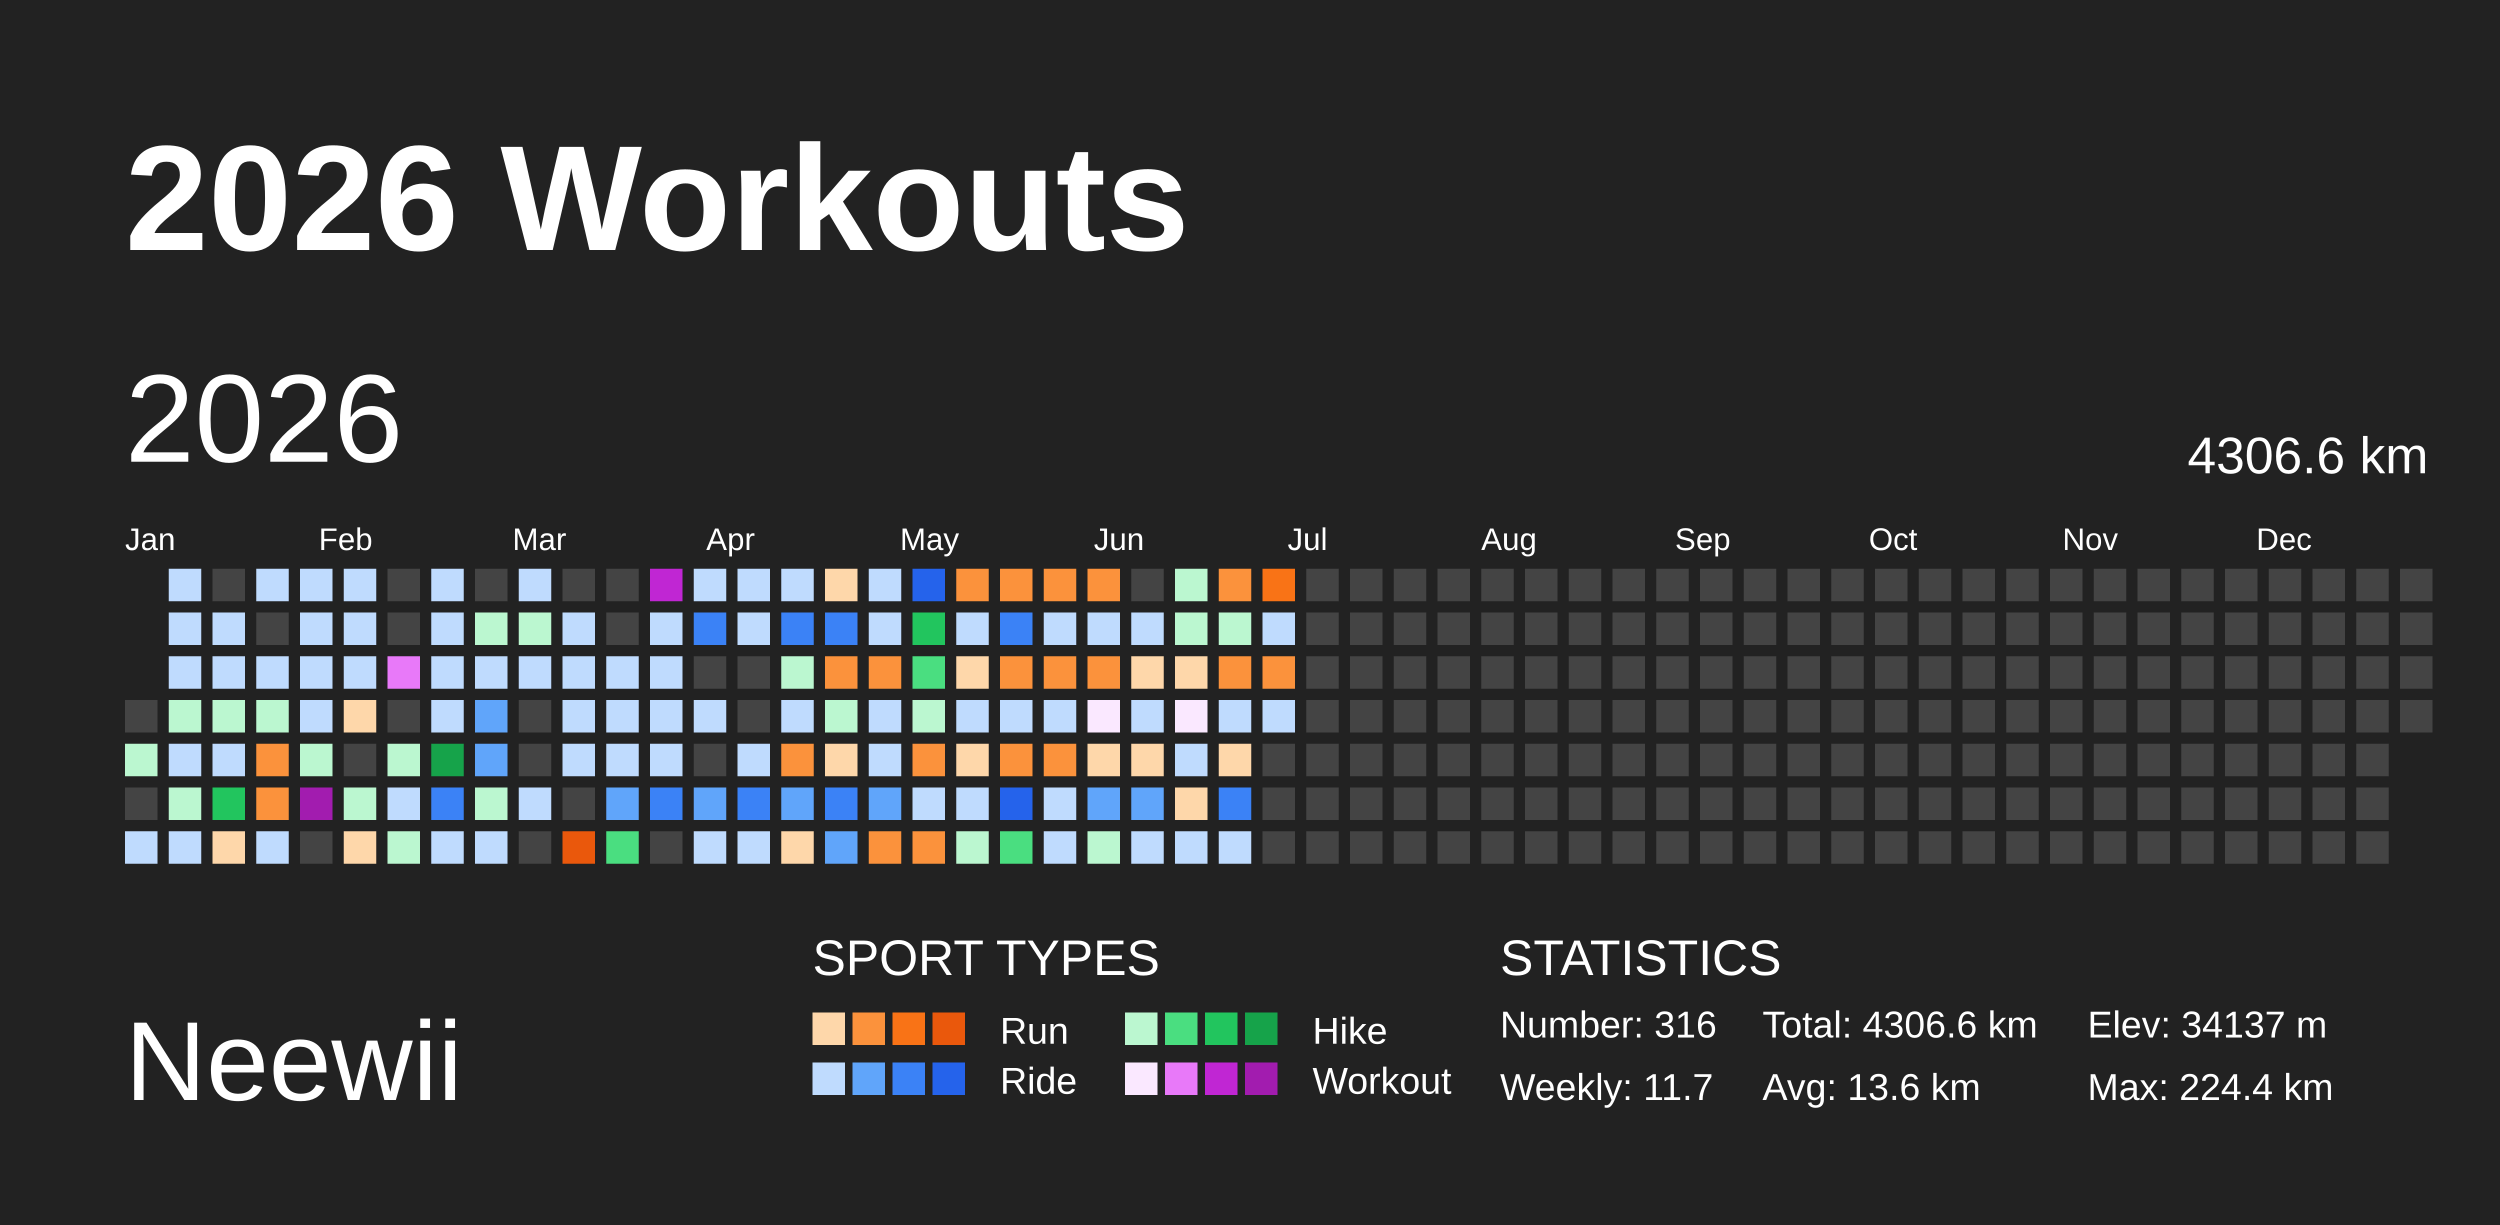
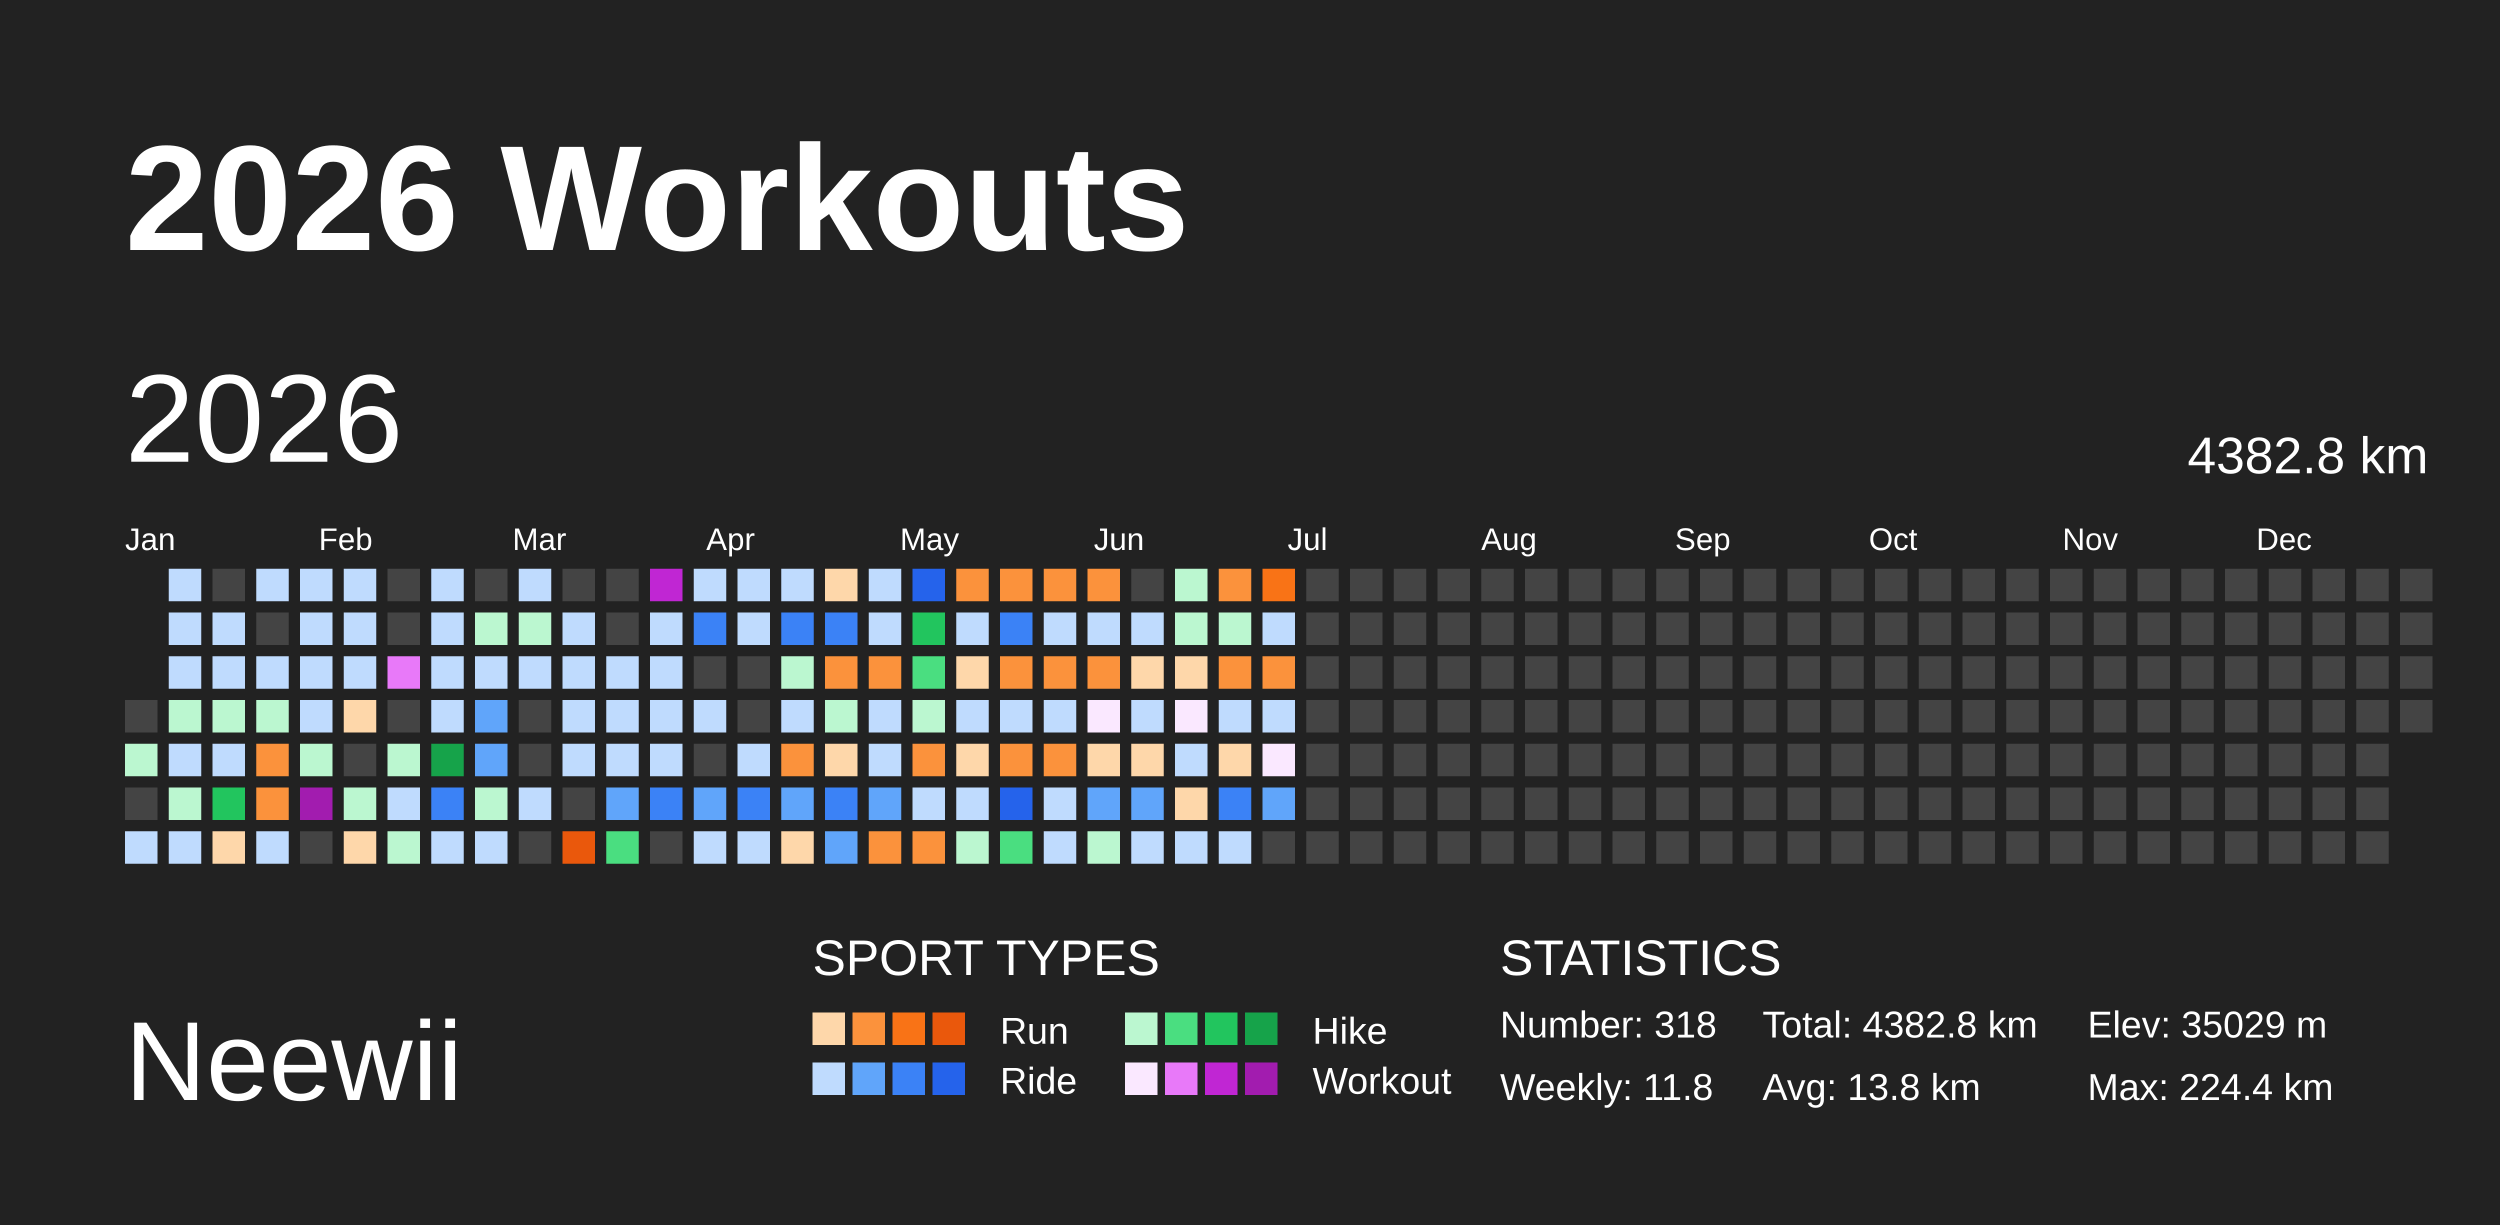
<svg xmlns="http://www.w3.org/2000/svg" baseProfile="full" height="98mm" version="1.1" viewBox="0,0,200,98" width="200mm">
  <defs />
  <rect fill="#222222" height="98" width="200" x="0" y="0" />
  <text fill="#FFFFFF" style="font-size:12px; font-family:Arial; font-weight:bold;" x="10" y="20">2026 Workouts</text>
  <text fill="#FFFFFF" style="font-size:9px; font-family:Arial" x="10" y="88">Neewii</text>
  <text fill="#FFFFFF" style="font-size:4px; font-family:Arial" x="65" y="78">SPORT TYPES</text>
  <rect fill="#fed7aa" height="2.6" width="2.6" x="65.0" y="81" />
  <rect fill="#fb923c" height="2.6" width="2.6" x="68.2" y="81" />
  <rect fill="#f97316" height="2.6" width="2.6" x="71.4" y="81" />
  <rect fill="#ea580c" height="2.6" width="2.6" x="74.6" y="81" />
  <text fill="#FFFFFF" style="font-size:3px; font-family:Arial" x="80" y="83.5">Run</text>
  <rect fill="#bbf7d0" height="2.6" width="2.6" x="90.0" y="81" />
  <rect fill="#4ade80" height="2.6" width="2.6" x="93.2" y="81" />
  <rect fill="#22c55e" height="2.6" width="2.6" x="96.4" y="81" />
  <rect fill="#16a34a" height="2.6" width="2.6" x="99.6" y="81" />
  <text fill="#FFFFFF" style="font-size:3px; font-family:Arial" x="105" y="83.5">Hike</text>
  <rect fill="#bfdbfe" height="2.6" width="2.6" x="65.0" y="85" />
  <rect fill="#60a5fa" height="2.6" width="2.6" x="68.2" y="85" />
  <rect fill="#3b82f6" height="2.6" width="2.6" x="71.4" y="85" />
  <rect fill="#2563eb" height="2.6" width="2.6" x="74.6" y="85" />
  <text fill="#FFFFFF" style="font-size:3px; font-family:Arial" x="80" y="87.5">Ride</text>
  <rect fill="#fae8ff" height="2.6" width="2.6" x="90.0" y="85" />
  <rect fill="#e879f9" height="2.6" width="2.6" x="93.2" y="85" />
  <rect fill="#c026d3" height="2.6" width="2.6" x="96.4" y="85" />
  <rect fill="#a21caf" height="2.6" width="2.6" x="99.6" y="85" />
  <text fill="#FFFFFF" style="font-size:3px; font-family:Arial" x="105" y="87.5">Workout</text>
  <text fill="#FFFFFF" style="font-size:4px; font-family:Arial" x="120" y="78">STATISTICS</text>
-   <text fill="#FFFFFF" style="font-size:3px; font-family:Arial" x="120" y="83">Number: 316</text>
-   <text fill="#FFFFFF" style="font-size:3px; font-family:Arial" x="120" y="88">Weekly: 11.7</text>
-   <text fill="#FFFFFF" style="font-size:3px; font-family:Arial" x="141" y="83">Total: 4306.6 km</text>
-   <text fill="#FFFFFF" style="font-size:3px; font-family:Arial" x="141" y="88">Avg: 13.6 km</text>
-   <text fill="#FFFFFF" style="font-size:3px; font-family:Arial" x="167" y="83">Elev: 34137 m</text>
+   <text fill="#FFFFFF" style="font-size:3px; font-family:Arial" x="120" y="83">Number: 318</text>
+   <text fill="#FFFFFF" style="font-size:3px; font-family:Arial" x="120" y="88">Weekly: 11.8</text>
+   <text fill="#FFFFFF" style="font-size:3px; font-family:Arial" x="141" y="83">Total: 4382.8 km</text>
+   <text fill="#FFFFFF" style="font-size:3px; font-family:Arial" x="141" y="88">Avg: 13.8 km</text>
+   <text fill="#FFFFFF" style="font-size:3px; font-family:Arial" x="167" y="83">Elev: 35029 m</text>
  <text fill="#FFFFFF" style="font-size:3px; font-family:Arial" x="167" y="88">Max: 224.4 km</text>
  <text dominant-baseline="hanging" fill="#FFFFFF" style="font-size:10.0px; font-family:Arial;" x="10" y="30">2026</text>
-   <text dominant-baseline="hanging" fill="#FFFFFF" style="font-size:4.125px; font-family:Arial;" x="175" y="35">4306.6 km</text>
+   <text dominant-baseline="hanging" fill="#FFFFFF" style="font-size:4.125px; font-family:Arial;" x="175" y="35">4382.8 km</text>
  <text fill="#FFFFFF" style="font-size:2.5px; font-family:Arial" x="10.0" y="44">Jan</text>
  <text fill="#FFFFFF" style="font-size:2.5px; font-family:Arial" x="25.5" y="44">Feb</text>
  <text fill="#FFFFFF" style="font-size:2.5px; font-family:Arial" x="41.0" y="44">Mar</text>
  <text fill="#FFFFFF" style="font-size:2.5px; font-family:Arial" x="56.5" y="44">Apr</text>
  <text fill="#FFFFFF" style="font-size:2.5px; font-family:Arial" x="72.0" y="44">May</text>
  <text fill="#FFFFFF" style="font-size:2.5px; font-family:Arial" x="87.5" y="44">Jun</text>
  <text fill="#FFFFFF" style="font-size:2.5px; font-family:Arial" x="103.0" y="44">Jul</text>
  <text fill="#FFFFFF" style="font-size:2.5px; font-family:Arial" x="118.5" y="44">Aug</text>
  <text fill="#FFFFFF" style="font-size:2.5px; font-family:Arial" x="134.0" y="44">Sep</text>
  <text fill="#FFFFFF" style="font-size:2.5px; font-family:Arial" x="149.5" y="44">Oct</text>
  <text fill="#FFFFFF" style="font-size:2.5px; font-family:Arial" x="165.0" y="44">Nov</text>
  <text fill="#FFFFFF" style="font-size:2.5px; font-family:Arial" x="180.5" y="44">Dec</text>
  <rect fill="#444444" height="2.6" width="2.6" x="10.0" y="56.0" />
  <rect fill="#bbf7d0" height="2.6" width="2.6" x="10.0" y="59.5" />
  <rect fill="#444444" height="2.6" width="2.6" x="10.0" y="63.0" />
  <rect fill="#bfdbfe" height="2.6" width="2.6" x="10.0" y="66.5" />
  <rect fill="#bfdbfe" height="2.6" width="2.6" x="13.5" y="45.5" />
  <rect fill="#bfdbfe" height="2.6" width="2.6" x="13.5" y="49.0" />
  <rect fill="#bfdbfe" height="2.6" width="2.6" x="13.5" y="52.5" />
  <rect fill="#bbf7d0" height="2.6" width="2.6" x="13.5" y="56.0" />
  <rect fill="#bfdbfe" height="2.6" width="2.6" x="13.5" y="59.5" />
  <rect fill="#bbf7d0" height="2.6" width="2.6" x="13.5" y="63.0" />
  <rect fill="#bfdbfe" height="2.6" width="2.6" x="13.5" y="66.5" />
  <rect fill="#444444" height="2.6" width="2.6" x="17.0" y="45.5" />
  <rect fill="#bfdbfe" height="2.6" width="2.6" x="17.0" y="49.0" />
  <rect fill="#bfdbfe" height="2.6" width="2.6" x="17.0" y="52.5" />
  <rect fill="#bbf7d0" height="2.6" width="2.6" x="17.0" y="56.0" />
  <rect fill="#bfdbfe" height="2.6" width="2.6" x="17.0" y="59.5" />
  <rect fill="#22c55e" height="2.6" width="2.6" x="17.0" y="63.0" />
  <rect fill="#fed7aa" height="2.6" width="2.6" x="17.0" y="66.5" />
  <rect fill="#bfdbfe" height="2.6" width="2.6" x="20.5" y="45.5" />
  <rect fill="#444444" height="2.6" width="2.6" x="20.5" y="49.0" />
  <rect fill="#bfdbfe" height="2.6" width="2.6" x="20.5" y="52.5" />
  <rect fill="#bbf7d0" height="2.6" width="2.6" x="20.5" y="56.0" />
  <rect fill="#fb923c" height="2.6" width="2.6" x="20.5" y="59.5" />
  <rect fill="#fb923c" height="2.6" width="2.6" x="20.5" y="63.0" />
  <rect fill="#bfdbfe" height="2.6" width="2.6" x="20.5" y="66.5" />
  <rect fill="#bfdbfe" height="2.6" width="2.6" x="24.0" y="45.5" />
  <rect fill="#bfdbfe" height="2.6" width="2.6" x="24.0" y="49.0" />
  <rect fill="#bfdbfe" height="2.6" width="2.6" x="24.0" y="52.5" />
  <rect fill="#bfdbfe" height="2.6" width="2.6" x="24.0" y="56.0" />
  <rect fill="#bbf7d0" height="2.6" width="2.6" x="24.0" y="59.5" />
  <rect fill="#a21caf" height="2.6" width="2.6" x="24.0" y="63.0" />
  <rect fill="#444444" height="2.6" width="2.6" x="24.0" y="66.5" />
  <rect fill="#bfdbfe" height="2.6" width="2.6" x="27.5" y="45.5" />
  <rect fill="#bfdbfe" height="2.6" width="2.6" x="27.5" y="49.0" />
  <rect fill="#bfdbfe" height="2.6" width="2.6" x="27.5" y="52.5" />
  <rect fill="#fed7aa" height="2.6" width="2.6" x="27.5" y="56.0" />
  <rect fill="#444444" height="2.6" width="2.6" x="27.5" y="59.5" />
  <rect fill="#bbf7d0" height="2.6" width="2.6" x="27.5" y="63.0" />
  <rect fill="#fed7aa" height="2.6" width="2.6" x="27.5" y="66.5" />
  <rect fill="#444444" height="2.6" width="2.6" x="31.0" y="45.5" />
  <rect fill="#444444" height="2.6" width="2.6" x="31.0" y="49.0" />
  <rect fill="#e879f9" height="2.6" width="2.6" x="31.0" y="52.5" />
  <rect fill="#444444" height="2.6" width="2.6" x="31.0" y="56.0" />
  <rect fill="#bbf7d0" height="2.6" width="2.6" x="31.0" y="59.5" />
  <rect fill="#bfdbfe" height="2.6" width="2.6" x="31.0" y="63.0" />
  <rect fill="#bbf7d0" height="2.6" width="2.6" x="31.0" y="66.5" />
  <rect fill="#bfdbfe" height="2.6" width="2.6" x="34.5" y="45.5" />
  <rect fill="#bfdbfe" height="2.6" width="2.6" x="34.5" y="49.0" />
  <rect fill="#bfdbfe" height="2.6" width="2.6" x="34.5" y="52.5" />
  <rect fill="#bfdbfe" height="2.6" width="2.6" x="34.5" y="56.0" />
  <rect fill="#16a34a" height="2.6" width="2.6" x="34.5" y="59.5" />
  <rect fill="#3b82f6" height="2.6" width="2.6" x="34.5" y="63.0" />
  <rect fill="#bfdbfe" height="2.6" width="2.6" x="34.5" y="66.5" />
  <rect fill="#444444" height="2.6" width="2.6" x="38.0" y="45.5" />
  <rect fill="#bbf7d0" height="2.6" width="2.6" x="38.0" y="49.0" />
  <rect fill="#bfdbfe" height="2.6" width="2.6" x="38.0" y="52.5" />
  <rect fill="#60a5fa" height="2.6" width="2.6" x="38.0" y="56.0" />
  <rect fill="#60a5fa" height="2.6" width="2.6" x="38.0" y="59.5" />
  <rect fill="#bbf7d0" height="2.6" width="2.6" x="38.0" y="63.0" />
  <rect fill="#bfdbfe" height="2.6" width="2.6" x="38.0" y="66.5" />
  <rect fill="#bfdbfe" height="2.6" width="2.6" x="41.5" y="45.5" />
  <rect fill="#bbf7d0" height="2.6" width="2.6" x="41.5" y="49.0" />
  <rect fill="#bfdbfe" height="2.6" width="2.6" x="41.5" y="52.5" />
  <rect fill="#444444" height="2.6" width="2.6" x="41.5" y="56.0" />
  <rect fill="#444444" height="2.6" width="2.6" x="41.5" y="59.5" />
  <rect fill="#bfdbfe" height="2.6" width="2.6" x="41.5" y="63.0" />
  <rect fill="#444444" height="2.6" width="2.6" x="41.5" y="66.5" />
  <rect fill="#444444" height="2.6" width="2.6" x="45.0" y="45.5" />
  <rect fill="#bfdbfe" height="2.6" width="2.6" x="45.0" y="49.0" />
  <rect fill="#bfdbfe" height="2.6" width="2.6" x="45.0" y="52.5" />
  <rect fill="#bfdbfe" height="2.6" width="2.6" x="45.0" y="56.0" />
  <rect fill="#bfdbfe" height="2.6" width="2.6" x="45.0" y="59.5" />
  <rect fill="#444444" height="2.6" width="2.6" x="45.0" y="63.0" />
  <rect fill="#ea580c" height="2.6" width="2.6" x="45.0" y="66.5" />
  <rect fill="#444444" height="2.6" width="2.6" x="48.5" y="45.5" />
  <rect fill="#444444" height="2.6" width="2.6" x="48.5" y="49.0" />
  <rect fill="#bfdbfe" height="2.6" width="2.6" x="48.5" y="52.5" />
  <rect fill="#bfdbfe" height="2.6" width="2.6" x="48.5" y="56.0" />
  <rect fill="#bfdbfe" height="2.6" width="2.6" x="48.5" y="59.5" />
  <rect fill="#60a5fa" height="2.6" width="2.6" x="48.5" y="63.0" />
  <rect fill="#4ade80" height="2.6" width="2.6" x="48.5" y="66.5" />
  <rect fill="#c026d3" height="2.6" width="2.6" x="52.0" y="45.5" />
  <rect fill="#bfdbfe" height="2.6" width="2.6" x="52.0" y="49.0" />
  <rect fill="#bfdbfe" height="2.6" width="2.6" x="52.0" y="52.5" />
  <rect fill="#bfdbfe" height="2.6" width="2.6" x="52.0" y="56.0" />
  <rect fill="#bfdbfe" height="2.6" width="2.6" x="52.0" y="59.5" />
  <rect fill="#3b82f6" height="2.6" width="2.6" x="52.0" y="63.0" />
  <rect fill="#444444" height="2.6" width="2.6" x="52.0" y="66.5" />
  <rect fill="#bfdbfe" height="2.6" width="2.6" x="55.5" y="45.5" />
  <rect fill="#3b82f6" height="2.6" width="2.6" x="55.5" y="49.0" />
  <rect fill="#444444" height="2.6" width="2.6" x="55.5" y="52.5" />
  <rect fill="#bfdbfe" height="2.6" width="2.6" x="55.5" y="56.0" />
  <rect fill="#444444" height="2.6" width="2.6" x="55.5" y="59.5" />
  <rect fill="#60a5fa" height="2.6" width="2.6" x="55.5" y="63.0" />
  <rect fill="#bfdbfe" height="2.6" width="2.6" x="55.5" y="66.5" />
  <rect fill="#bfdbfe" height="2.6" width="2.6" x="59.0" y="45.5" />
  <rect fill="#bfdbfe" height="2.6" width="2.6" x="59.0" y="49.0" />
  <rect fill="#444444" height="2.6" width="2.6" x="59.0" y="52.5" />
  <rect fill="#444444" height="2.6" width="2.6" x="59.0" y="56.0" />
  <rect fill="#bfdbfe" height="2.6" width="2.6" x="59.0" y="59.5" />
  <rect fill="#3b82f6" height="2.6" width="2.6" x="59.0" y="63.0" />
  <rect fill="#bfdbfe" height="2.6" width="2.6" x="59.0" y="66.5" />
  <rect fill="#bfdbfe" height="2.6" width="2.6" x="62.5" y="45.5" />
  <rect fill="#3b82f6" height="2.6" width="2.6" x="62.5" y="49.0" />
  <rect fill="#bbf7d0" height="2.6" width="2.6" x="62.5" y="52.5" />
  <rect fill="#bfdbfe" height="2.6" width="2.6" x="62.5" y="56.0" />
  <rect fill="#fb923c" height="2.6" width="2.6" x="62.5" y="59.5" />
  <rect fill="#60a5fa" height="2.6" width="2.6" x="62.5" y="63.0" />
  <rect fill="#fed7aa" height="2.6" width="2.6" x="62.5" y="66.5" />
  <rect fill="#fed7aa" height="2.6" width="2.6" x="66.0" y="45.5" />
  <rect fill="#3b82f6" height="2.6" width="2.6" x="66.0" y="49.0" />
  <rect fill="#fb923c" height="2.6" width="2.6" x="66.0" y="52.5" />
  <rect fill="#bbf7d0" height="2.6" width="2.6" x="66.0" y="56.0" />
  <rect fill="#fed7aa" height="2.6" width="2.6" x="66.0" y="59.5" />
  <rect fill="#3b82f6" height="2.6" width="2.6" x="66.0" y="63.0" />
  <rect fill="#60a5fa" height="2.6" width="2.6" x="66.0" y="66.5" />
  <rect fill="#bfdbfe" height="2.6" width="2.6" x="69.5" y="45.5" />
  <rect fill="#bfdbfe" height="2.6" width="2.6" x="69.5" y="49.0" />
  <rect fill="#fb923c" height="2.6" width="2.6" x="69.5" y="52.5" />
  <rect fill="#bfdbfe" height="2.6" width="2.6" x="69.5" y="56.0" />
  <rect fill="#bfdbfe" height="2.6" width="2.6" x="69.5" y="59.5" />
  <rect fill="#60a5fa" height="2.6" width="2.6" x="69.5" y="63.0" />
  <rect fill="#fb923c" height="2.6" width="2.6" x="69.5" y="66.5" />
  <rect fill="#2563eb" height="2.6" width="2.6" x="73.0" y="45.5" />
  <rect fill="#22c55e" height="2.6" width="2.6" x="73.0" y="49.0" />
  <rect fill="#4ade80" height="2.6" width="2.6" x="73.0" y="52.5" />
  <rect fill="#bbf7d0" height="2.6" width="2.6" x="73.0" y="56.0" />
  <rect fill="#fb923c" height="2.6" width="2.6" x="73.0" y="59.5" />
  <rect fill="#bfdbfe" height="2.6" width="2.6" x="73.0" y="63.0" />
  <rect fill="#fb923c" height="2.6" width="2.6" x="73.0" y="66.5" />
  <rect fill="#fb923c" height="2.6" width="2.6" x="76.5" y="45.5" />
  <rect fill="#bfdbfe" height="2.6" width="2.6" x="76.5" y="49.0" />
  <rect fill="#fed7aa" height="2.6" width="2.6" x="76.5" y="52.5" />
  <rect fill="#bfdbfe" height="2.6" width="2.6" x="76.5" y="56.0" />
  <rect fill="#fed7aa" height="2.6" width="2.6" x="76.5" y="59.5" />
  <rect fill="#bfdbfe" height="2.6" width="2.6" x="76.5" y="63.0" />
  <rect fill="#bbf7d0" height="2.6" width="2.6" x="76.5" y="66.5" />
  <rect fill="#fb923c" height="2.6" width="2.6" x="80.0" y="45.5" />
  <rect fill="#3b82f6" height="2.6" width="2.6" x="80.0" y="49.0" />
  <rect fill="#fb923c" height="2.6" width="2.6" x="80.0" y="52.5" />
  <rect fill="#bfdbfe" height="2.6" width="2.6" x="80.0" y="56.0" />
  <rect fill="#fb923c" height="2.6" width="2.6" x="80.0" y="59.5" />
  <rect fill="#2563eb" height="2.6" width="2.6" x="80.0" y="63.0" />
  <rect fill="#4ade80" height="2.6" width="2.6" x="80.0" y="66.5" />
  <rect fill="#fb923c" height="2.6" width="2.6" x="83.5" y="45.5" />
  <rect fill="#bfdbfe" height="2.6" width="2.6" x="83.5" y="49.0" />
  <rect fill="#fb923c" height="2.6" width="2.6" x="83.5" y="52.5" />
  <rect fill="#bfdbfe" height="2.6" width="2.6" x="83.5" y="56.0" />
  <rect fill="#fb923c" height="2.6" width="2.6" x="83.5" y="59.5" />
  <rect fill="#bfdbfe" height="2.6" width="2.6" x="83.5" y="63.0" />
  <rect fill="#bfdbfe" height="2.6" width="2.6" x="83.5" y="66.5" />
  <rect fill="#fb923c" height="2.6" width="2.6" x="87.0" y="45.5" />
  <rect fill="#bfdbfe" height="2.6" width="2.6" x="87.0" y="49.0" />
  <rect fill="#fb923c" height="2.6" width="2.6" x="87.0" y="52.5" />
  <rect fill="#fae8ff" height="2.6" width="2.6" x="87.0" y="56.0" />
  <rect fill="#fed7aa" height="2.6" width="2.6" x="87.0" y="59.5" />
  <rect fill="#60a5fa" height="2.6" width="2.6" x="87.0" y="63.0" />
  <rect fill="#bbf7d0" height="2.6" width="2.6" x="87.0" y="66.5" />
  <rect fill="#444444" height="2.6" width="2.6" x="90.5" y="45.5" />
  <rect fill="#bfdbfe" height="2.6" width="2.6" x="90.5" y="49.0" />
  <rect fill="#fed7aa" height="2.6" width="2.6" x="90.5" y="52.5" />
  <rect fill="#bfdbfe" height="2.6" width="2.6" x="90.5" y="56.0" />
  <rect fill="#fed7aa" height="2.6" width="2.6" x="90.5" y="59.5" />
  <rect fill="#60a5fa" height="2.6" width="2.6" x="90.5" y="63.0" />
  <rect fill="#bfdbfe" height="2.6" width="2.6" x="90.5" y="66.5" />
  <rect fill="#bbf7d0" height="2.6" width="2.6" x="94.0" y="45.5" />
  <rect fill="#bbf7d0" height="2.6" width="2.6" x="94.0" y="49.0" />
  <rect fill="#fed7aa" height="2.6" width="2.6" x="94.0" y="52.5" />
  <rect fill="#fae8ff" height="2.6" width="2.6" x="94.0" y="56.0" />
  <rect fill="#bfdbfe" height="2.6" width="2.6" x="94.0" y="59.5" />
  <rect fill="#fed7aa" height="2.6" width="2.6" x="94.0" y="63.0" />
  <rect fill="#bfdbfe" height="2.6" width="2.6" x="94.0" y="66.5" />
  <rect fill="#fb923c" height="2.6" width="2.6" x="97.5" y="45.5" />
  <rect fill="#bbf7d0" height="2.6" width="2.6" x="97.5" y="49.0" />
  <rect fill="#fb923c" height="2.6" width="2.6" x="97.5" y="52.5" />
  <rect fill="#bfdbfe" height="2.6" width="2.6" x="97.5" y="56.0" />
  <rect fill="#fed7aa" height="2.6" width="2.6" x="97.5" y="59.5" />
  <rect fill="#3b82f6" height="2.6" width="2.6" x="97.5" y="63.0" />
  <rect fill="#bfdbfe" height="2.6" width="2.6" x="97.5" y="66.5" />
  <rect fill="#f97316" height="2.6" width="2.6" x="101.0" y="45.5" />
  <rect fill="#bfdbfe" height="2.6" width="2.6" x="101.0" y="49.0" />
  <rect fill="#fb923c" height="2.6" width="2.6" x="101.0" y="52.5" />
  <rect fill="#bfdbfe" height="2.6" width="2.6" x="101.0" y="56.0" />
-   <rect fill="#444444" height="2.6" width="2.6" x="101.0" y="59.5" />
-   <rect fill="#444444" height="2.6" width="2.6" x="101.0" y="63.0" />
+   <rect fill="#fae8ff" height="2.6" width="2.6" x="101.0" y="59.5" />
+   <rect fill="#60a5fa" height="2.6" width="2.6" x="101.0" y="63.0" />
  <rect fill="#444444" height="2.6" width="2.6" x="101.0" y="66.5" />
  <rect fill="#444444" height="2.6" width="2.6" x="104.5" y="45.5" />
  <rect fill="#444444" height="2.6" width="2.6" x="104.5" y="49.0" />
  <rect fill="#444444" height="2.6" width="2.6" x="104.5" y="52.5" />
  <rect fill="#444444" height="2.6" width="2.6" x="104.5" y="56.0" />
  <rect fill="#444444" height="2.6" width="2.6" x="104.5" y="59.5" />
  <rect fill="#444444" height="2.6" width="2.6" x="104.5" y="63.0" />
  <rect fill="#444444" height="2.6" width="2.6" x="104.5" y="66.5" />
  <rect fill="#444444" height="2.6" width="2.6" x="108.0" y="45.5" />
  <rect fill="#444444" height="2.6" width="2.6" x="108.0" y="49.0" />
  <rect fill="#444444" height="2.6" width="2.6" x="108.0" y="52.5" />
  <rect fill="#444444" height="2.6" width="2.6" x="108.0" y="56.0" />
  <rect fill="#444444" height="2.6" width="2.6" x="108.0" y="59.5" />
  <rect fill="#444444" height="2.6" width="2.6" x="108.0" y="63.0" />
  <rect fill="#444444" height="2.6" width="2.6" x="108.0" y="66.5" />
  <rect fill="#444444" height="2.6" width="2.6" x="111.5" y="45.5" />
  <rect fill="#444444" height="2.6" width="2.6" x="111.5" y="49.0" />
  <rect fill="#444444" height="2.6" width="2.6" x="111.5" y="52.5" />
  <rect fill="#444444" height="2.6" width="2.6" x="111.5" y="56.0" />
  <rect fill="#444444" height="2.6" width="2.6" x="111.5" y="59.5" />
  <rect fill="#444444" height="2.6" width="2.6" x="111.5" y="63.0" />
  <rect fill="#444444" height="2.6" width="2.6" x="111.5" y="66.5" />
  <rect fill="#444444" height="2.6" width="2.6" x="115.0" y="45.5" />
  <rect fill="#444444" height="2.6" width="2.6" x="115.0" y="49.0" />
  <rect fill="#444444" height="2.6" width="2.6" x="115.0" y="52.5" />
  <rect fill="#444444" height="2.6" width="2.6" x="115.0" y="56.0" />
  <rect fill="#444444" height="2.6" width="2.6" x="115.0" y="59.5" />
  <rect fill="#444444" height="2.6" width="2.6" x="115.0" y="63.0" />
  <rect fill="#444444" height="2.6" width="2.6" x="115.0" y="66.5" />
  <rect fill="#444444" height="2.6" width="2.6" x="118.5" y="45.5" />
  <rect fill="#444444" height="2.6" width="2.6" x="118.5" y="49.0" />
  <rect fill="#444444" height="2.6" width="2.6" x="118.5" y="52.5" />
  <rect fill="#444444" height="2.6" width="2.6" x="118.5" y="56.0" />
  <rect fill="#444444" height="2.6" width="2.6" x="118.5" y="59.5" />
  <rect fill="#444444" height="2.6" width="2.6" x="118.5" y="63.0" />
  <rect fill="#444444" height="2.6" width="2.6" x="118.5" y="66.5" />
  <rect fill="#444444" height="2.6" width="2.6" x="122.0" y="45.5" />
  <rect fill="#444444" height="2.6" width="2.6" x="122.0" y="49.0" />
  <rect fill="#444444" height="2.6" width="2.6" x="122.0" y="52.5" />
  <rect fill="#444444" height="2.6" width="2.6" x="122.0" y="56.0" />
  <rect fill="#444444" height="2.6" width="2.6" x="122.0" y="59.5" />
  <rect fill="#444444" height="2.6" width="2.6" x="122.0" y="63.0" />
  <rect fill="#444444" height="2.6" width="2.6" x="122.0" y="66.5" />
  <rect fill="#444444" height="2.6" width="2.6" x="125.5" y="45.5" />
  <rect fill="#444444" height="2.6" width="2.6" x="125.5" y="49.0" />
  <rect fill="#444444" height="2.6" width="2.6" x="125.5" y="52.5" />
  <rect fill="#444444" height="2.6" width="2.6" x="125.5" y="56.0" />
  <rect fill="#444444" height="2.6" width="2.6" x="125.5" y="59.5" />
  <rect fill="#444444" height="2.6" width="2.6" x="125.5" y="63.0" />
  <rect fill="#444444" height="2.6" width="2.6" x="125.5" y="66.5" />
  <rect fill="#444444" height="2.6" width="2.6" x="129.0" y="45.5" />
  <rect fill="#444444" height="2.6" width="2.6" x="129.0" y="49.0" />
  <rect fill="#444444" height="2.6" width="2.6" x="129.0" y="52.5" />
  <rect fill="#444444" height="2.6" width="2.6" x="129.0" y="56.0" />
  <rect fill="#444444" height="2.6" width="2.6" x="129.0" y="59.5" />
  <rect fill="#444444" height="2.6" width="2.6" x="129.0" y="63.0" />
  <rect fill="#444444" height="2.6" width="2.6" x="129.0" y="66.5" />
  <rect fill="#444444" height="2.6" width="2.6" x="132.5" y="45.5" />
  <rect fill="#444444" height="2.6" width="2.6" x="132.5" y="49.0" />
  <rect fill="#444444" height="2.6" width="2.6" x="132.5" y="52.5" />
  <rect fill="#444444" height="2.6" width="2.6" x="132.5" y="56.0" />
  <rect fill="#444444" height="2.6" width="2.6" x="132.5" y="59.5" />
  <rect fill="#444444" height="2.6" width="2.6" x="132.5" y="63.0" />
  <rect fill="#444444" height="2.6" width="2.6" x="132.5" y="66.5" />
  <rect fill="#444444" height="2.6" width="2.6" x="136.0" y="45.5" />
  <rect fill="#444444" height="2.6" width="2.6" x="136.0" y="49.0" />
  <rect fill="#444444" height="2.6" width="2.6" x="136.0" y="52.5" />
  <rect fill="#444444" height="2.6" width="2.6" x="136.0" y="56.0" />
  <rect fill="#444444" height="2.6" width="2.6" x="136.0" y="59.5" />
  <rect fill="#444444" height="2.6" width="2.6" x="136.0" y="63.0" />
  <rect fill="#444444" height="2.6" width="2.6" x="136.0" y="66.5" />
  <rect fill="#444444" height="2.6" width="2.6" x="139.5" y="45.5" />
  <rect fill="#444444" height="2.6" width="2.6" x="139.5" y="49.0" />
  <rect fill="#444444" height="2.6" width="2.6" x="139.5" y="52.5" />
  <rect fill="#444444" height="2.6" width="2.6" x="139.5" y="56.0" />
  <rect fill="#444444" height="2.6" width="2.6" x="139.5" y="59.5" />
  <rect fill="#444444" height="2.6" width="2.6" x="139.5" y="63.0" />
  <rect fill="#444444" height="2.6" width="2.6" x="139.5" y="66.5" />
  <rect fill="#444444" height="2.6" width="2.6" x="143.0" y="45.5" />
  <rect fill="#444444" height="2.6" width="2.6" x="143.0" y="49.0" />
  <rect fill="#444444" height="2.6" width="2.6" x="143.0" y="52.5" />
  <rect fill="#444444" height="2.6" width="2.6" x="143.0" y="56.0" />
  <rect fill="#444444" height="2.6" width="2.6" x="143.0" y="59.5" />
  <rect fill="#444444" height="2.6" width="2.6" x="143.0" y="63.0" />
  <rect fill="#444444" height="2.6" width="2.6" x="143.0" y="66.5" />
  <rect fill="#444444" height="2.6" width="2.6" x="146.5" y="45.5" />
  <rect fill="#444444" height="2.6" width="2.6" x="146.5" y="49.0" />
  <rect fill="#444444" height="2.6" width="2.6" x="146.5" y="52.5" />
  <rect fill="#444444" height="2.6" width="2.6" x="146.5" y="56.0" />
  <rect fill="#444444" height="2.6" width="2.6" x="146.5" y="59.5" />
  <rect fill="#444444" height="2.6" width="2.6" x="146.5" y="63.0" />
  <rect fill="#444444" height="2.6" width="2.6" x="146.5" y="66.5" />
  <rect fill="#444444" height="2.6" width="2.6" x="150.0" y="45.5" />
  <rect fill="#444444" height="2.6" width="2.6" x="150.0" y="49.0" />
  <rect fill="#444444" height="2.6" width="2.6" x="150.0" y="52.5" />
  <rect fill="#444444" height="2.6" width="2.6" x="150.0" y="56.0" />
  <rect fill="#444444" height="2.6" width="2.6" x="150.0" y="59.5" />
  <rect fill="#444444" height="2.6" width="2.6" x="150.0" y="63.0" />
  <rect fill="#444444" height="2.6" width="2.6" x="150.0" y="66.5" />
  <rect fill="#444444" height="2.6" width="2.6" x="153.5" y="45.5" />
  <rect fill="#444444" height="2.6" width="2.6" x="153.5" y="49.0" />
  <rect fill="#444444" height="2.6" width="2.6" x="153.5" y="52.5" />
  <rect fill="#444444" height="2.6" width="2.6" x="153.5" y="56.0" />
  <rect fill="#444444" height="2.6" width="2.6" x="153.5" y="59.5" />
  <rect fill="#444444" height="2.6" width="2.6" x="153.5" y="63.0" />
  <rect fill="#444444" height="2.6" width="2.6" x="153.5" y="66.5" />
  <rect fill="#444444" height="2.6" width="2.6" x="157.0" y="45.5" />
  <rect fill="#444444" height="2.6" width="2.6" x="157.0" y="49.0" />
  <rect fill="#444444" height="2.6" width="2.6" x="157.0" y="52.5" />
  <rect fill="#444444" height="2.6" width="2.6" x="157.0" y="56.0" />
  <rect fill="#444444" height="2.6" width="2.6" x="157.0" y="59.5" />
  <rect fill="#444444" height="2.6" width="2.6" x="157.0" y="63.0" />
  <rect fill="#444444" height="2.6" width="2.6" x="157.0" y="66.5" />
  <rect fill="#444444" height="2.6" width="2.6" x="160.5" y="45.5" />
  <rect fill="#444444" height="2.6" width="2.6" x="160.5" y="49.0" />
  <rect fill="#444444" height="2.6" width="2.6" x="160.5" y="52.5" />
  <rect fill="#444444" height="2.6" width="2.6" x="160.5" y="56.0" />
  <rect fill="#444444" height="2.6" width="2.6" x="160.5" y="59.5" />
  <rect fill="#444444" height="2.6" width="2.6" x="160.5" y="63.0" />
  <rect fill="#444444" height="2.6" width="2.6" x="160.5" y="66.5" />
  <rect fill="#444444" height="2.6" width="2.6" x="164.0" y="45.5" />
  <rect fill="#444444" height="2.6" width="2.6" x="164.0" y="49.0" />
  <rect fill="#444444" height="2.6" width="2.6" x="164.0" y="52.5" />
  <rect fill="#444444" height="2.6" width="2.6" x="164.0" y="56.0" />
  <rect fill="#444444" height="2.6" width="2.6" x="164.0" y="59.5" />
  <rect fill="#444444" height="2.6" width="2.6" x="164.0" y="63.0" />
  <rect fill="#444444" height="2.6" width="2.6" x="164.0" y="66.5" />
  <rect fill="#444444" height="2.6" width="2.6" x="167.5" y="45.5" />
  <rect fill="#444444" height="2.6" width="2.6" x="167.5" y="49.0" />
  <rect fill="#444444" height="2.6" width="2.6" x="167.5" y="52.5" />
  <rect fill="#444444" height="2.6" width="2.6" x="167.5" y="56.0" />
  <rect fill="#444444" height="2.6" width="2.6" x="167.5" y="59.5" />
  <rect fill="#444444" height="2.6" width="2.6" x="167.5" y="63.0" />
  <rect fill="#444444" height="2.6" width="2.6" x="167.5" y="66.5" />
  <rect fill="#444444" height="2.6" width="2.6" x="171.0" y="45.5" />
  <rect fill="#444444" height="2.6" width="2.6" x="171.0" y="49.0" />
  <rect fill="#444444" height="2.6" width="2.6" x="171.0" y="52.5" />
  <rect fill="#444444" height="2.6" width="2.6" x="171.0" y="56.0" />
  <rect fill="#444444" height="2.6" width="2.6" x="171.0" y="59.5" />
  <rect fill="#444444" height="2.6" width="2.6" x="171.0" y="63.0" />
  <rect fill="#444444" height="2.6" width="2.6" x="171.0" y="66.5" />
  <rect fill="#444444" height="2.6" width="2.6" x="174.5" y="45.5" />
  <rect fill="#444444" height="2.6" width="2.6" x="174.5" y="49.0" />
  <rect fill="#444444" height="2.6" width="2.6" x="174.5" y="52.5" />
  <rect fill="#444444" height="2.6" width="2.6" x="174.5" y="56.0" />
  <rect fill="#444444" height="2.6" width="2.6" x="174.5" y="59.5" />
  <rect fill="#444444" height="2.6" width="2.6" x="174.5" y="63.0" />
  <rect fill="#444444" height="2.6" width="2.6" x="174.5" y="66.5" />
  <rect fill="#444444" height="2.6" width="2.6" x="178.0" y="45.5" />
  <rect fill="#444444" height="2.6" width="2.6" x="178.0" y="49.0" />
  <rect fill="#444444" height="2.6" width="2.6" x="178.0" y="52.5" />
  <rect fill="#444444" height="2.6" width="2.6" x="178.0" y="56.0" />
  <rect fill="#444444" height="2.6" width="2.6" x="178.0" y="59.5" />
  <rect fill="#444444" height="2.6" width="2.6" x="178.0" y="63.0" />
  <rect fill="#444444" height="2.6" width="2.6" x="178.0" y="66.5" />
  <rect fill="#444444" height="2.6" width="2.6" x="181.5" y="45.5" />
  <rect fill="#444444" height="2.6" width="2.6" x="181.5" y="49.0" />
  <rect fill="#444444" height="2.6" width="2.6" x="181.5" y="52.5" />
  <rect fill="#444444" height="2.6" width="2.6" x="181.5" y="56.0" />
  <rect fill="#444444" height="2.6" width="2.6" x="181.5" y="59.5" />
  <rect fill="#444444" height="2.6" width="2.6" x="181.5" y="63.0" />
  <rect fill="#444444" height="2.6" width="2.6" x="181.5" y="66.5" />
  <rect fill="#444444" height="2.6" width="2.6" x="185.0" y="45.5" />
  <rect fill="#444444" height="2.6" width="2.6" x="185.0" y="49.0" />
  <rect fill="#444444" height="2.6" width="2.6" x="185.0" y="52.5" />
  <rect fill="#444444" height="2.6" width="2.6" x="185.0" y="56.0" />
  <rect fill="#444444" height="2.6" width="2.6" x="185.0" y="59.5" />
  <rect fill="#444444" height="2.6" width="2.6" x="185.0" y="63.0" />
  <rect fill="#444444" height="2.6" width="2.6" x="185.0" y="66.5" />
  <rect fill="#444444" height="2.6" width="2.6" x="188.5" y="45.5" />
  <rect fill="#444444" height="2.6" width="2.6" x="188.5" y="49.0" />
  <rect fill="#444444" height="2.6" width="2.6" x="188.5" y="52.5" />
  <rect fill="#444444" height="2.6" width="2.6" x="188.5" y="56.0" />
  <rect fill="#444444" height="2.6" width="2.6" x="188.5" y="59.5" />
  <rect fill="#444444" height="2.6" width="2.6" x="188.5" y="63.0" />
  <rect fill="#444444" height="2.6" width="2.6" x="188.5" y="66.5" />
  <rect fill="#444444" height="2.6" width="2.6" x="192.0" y="45.5" />
  <rect fill="#444444" height="2.6" width="2.6" x="192.0" y="49.0" />
  <rect fill="#444444" height="2.6" width="2.6" x="192.0" y="52.5" />
  <rect fill="#444444" height="2.6" width="2.6" x="192.0" y="56.0" />
</svg>
